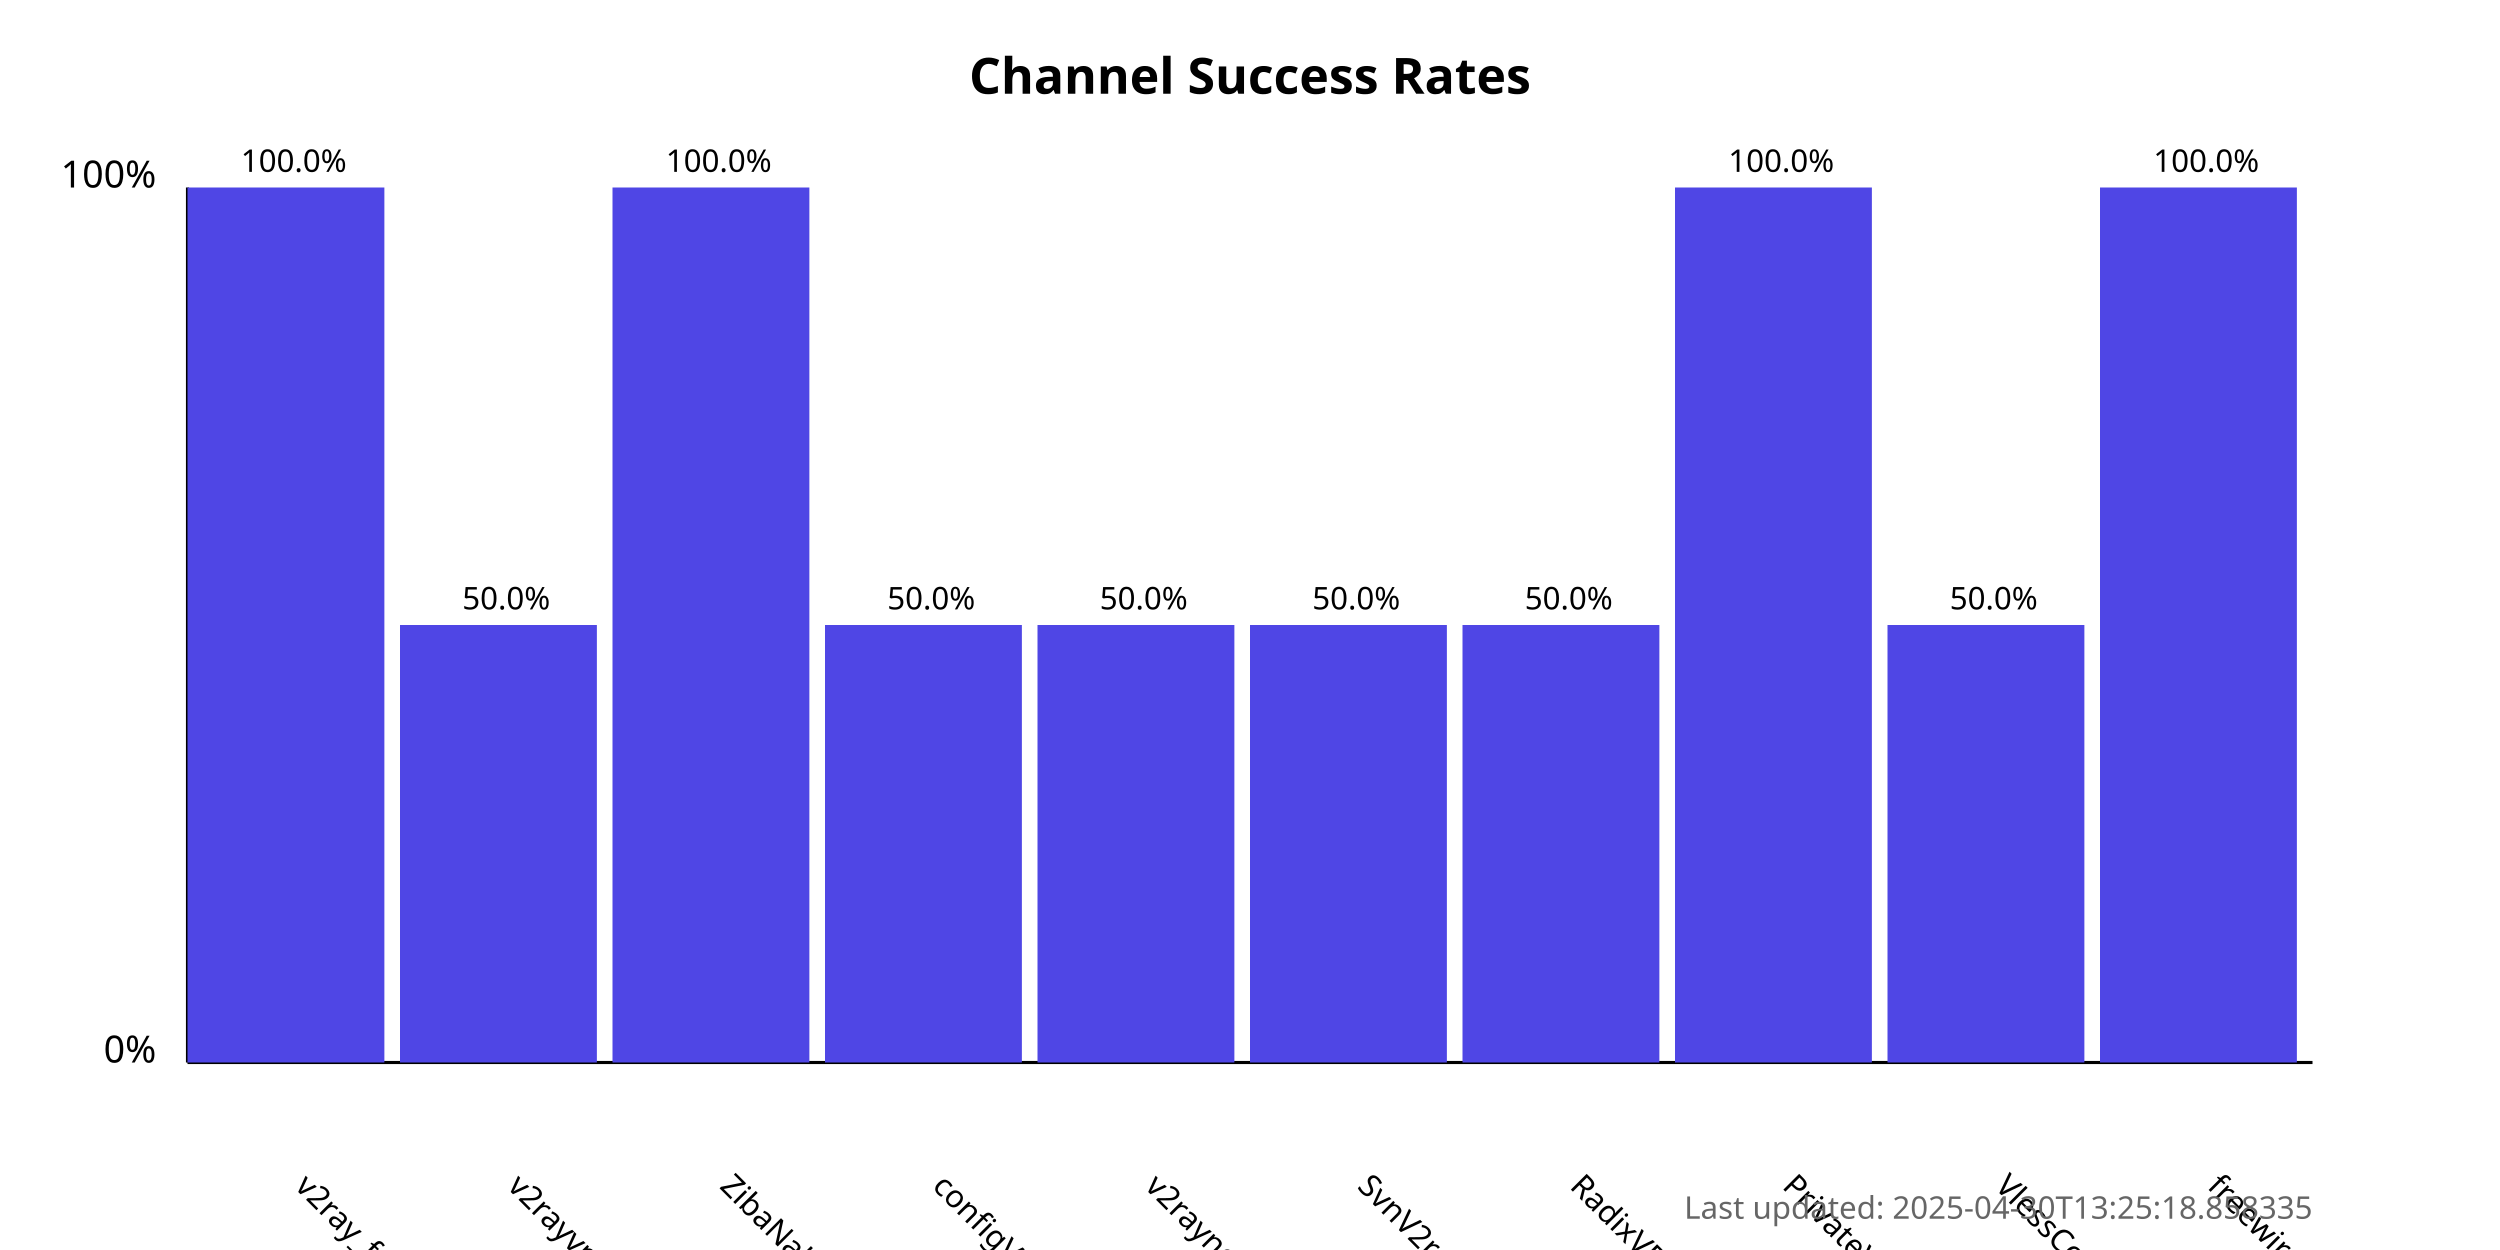
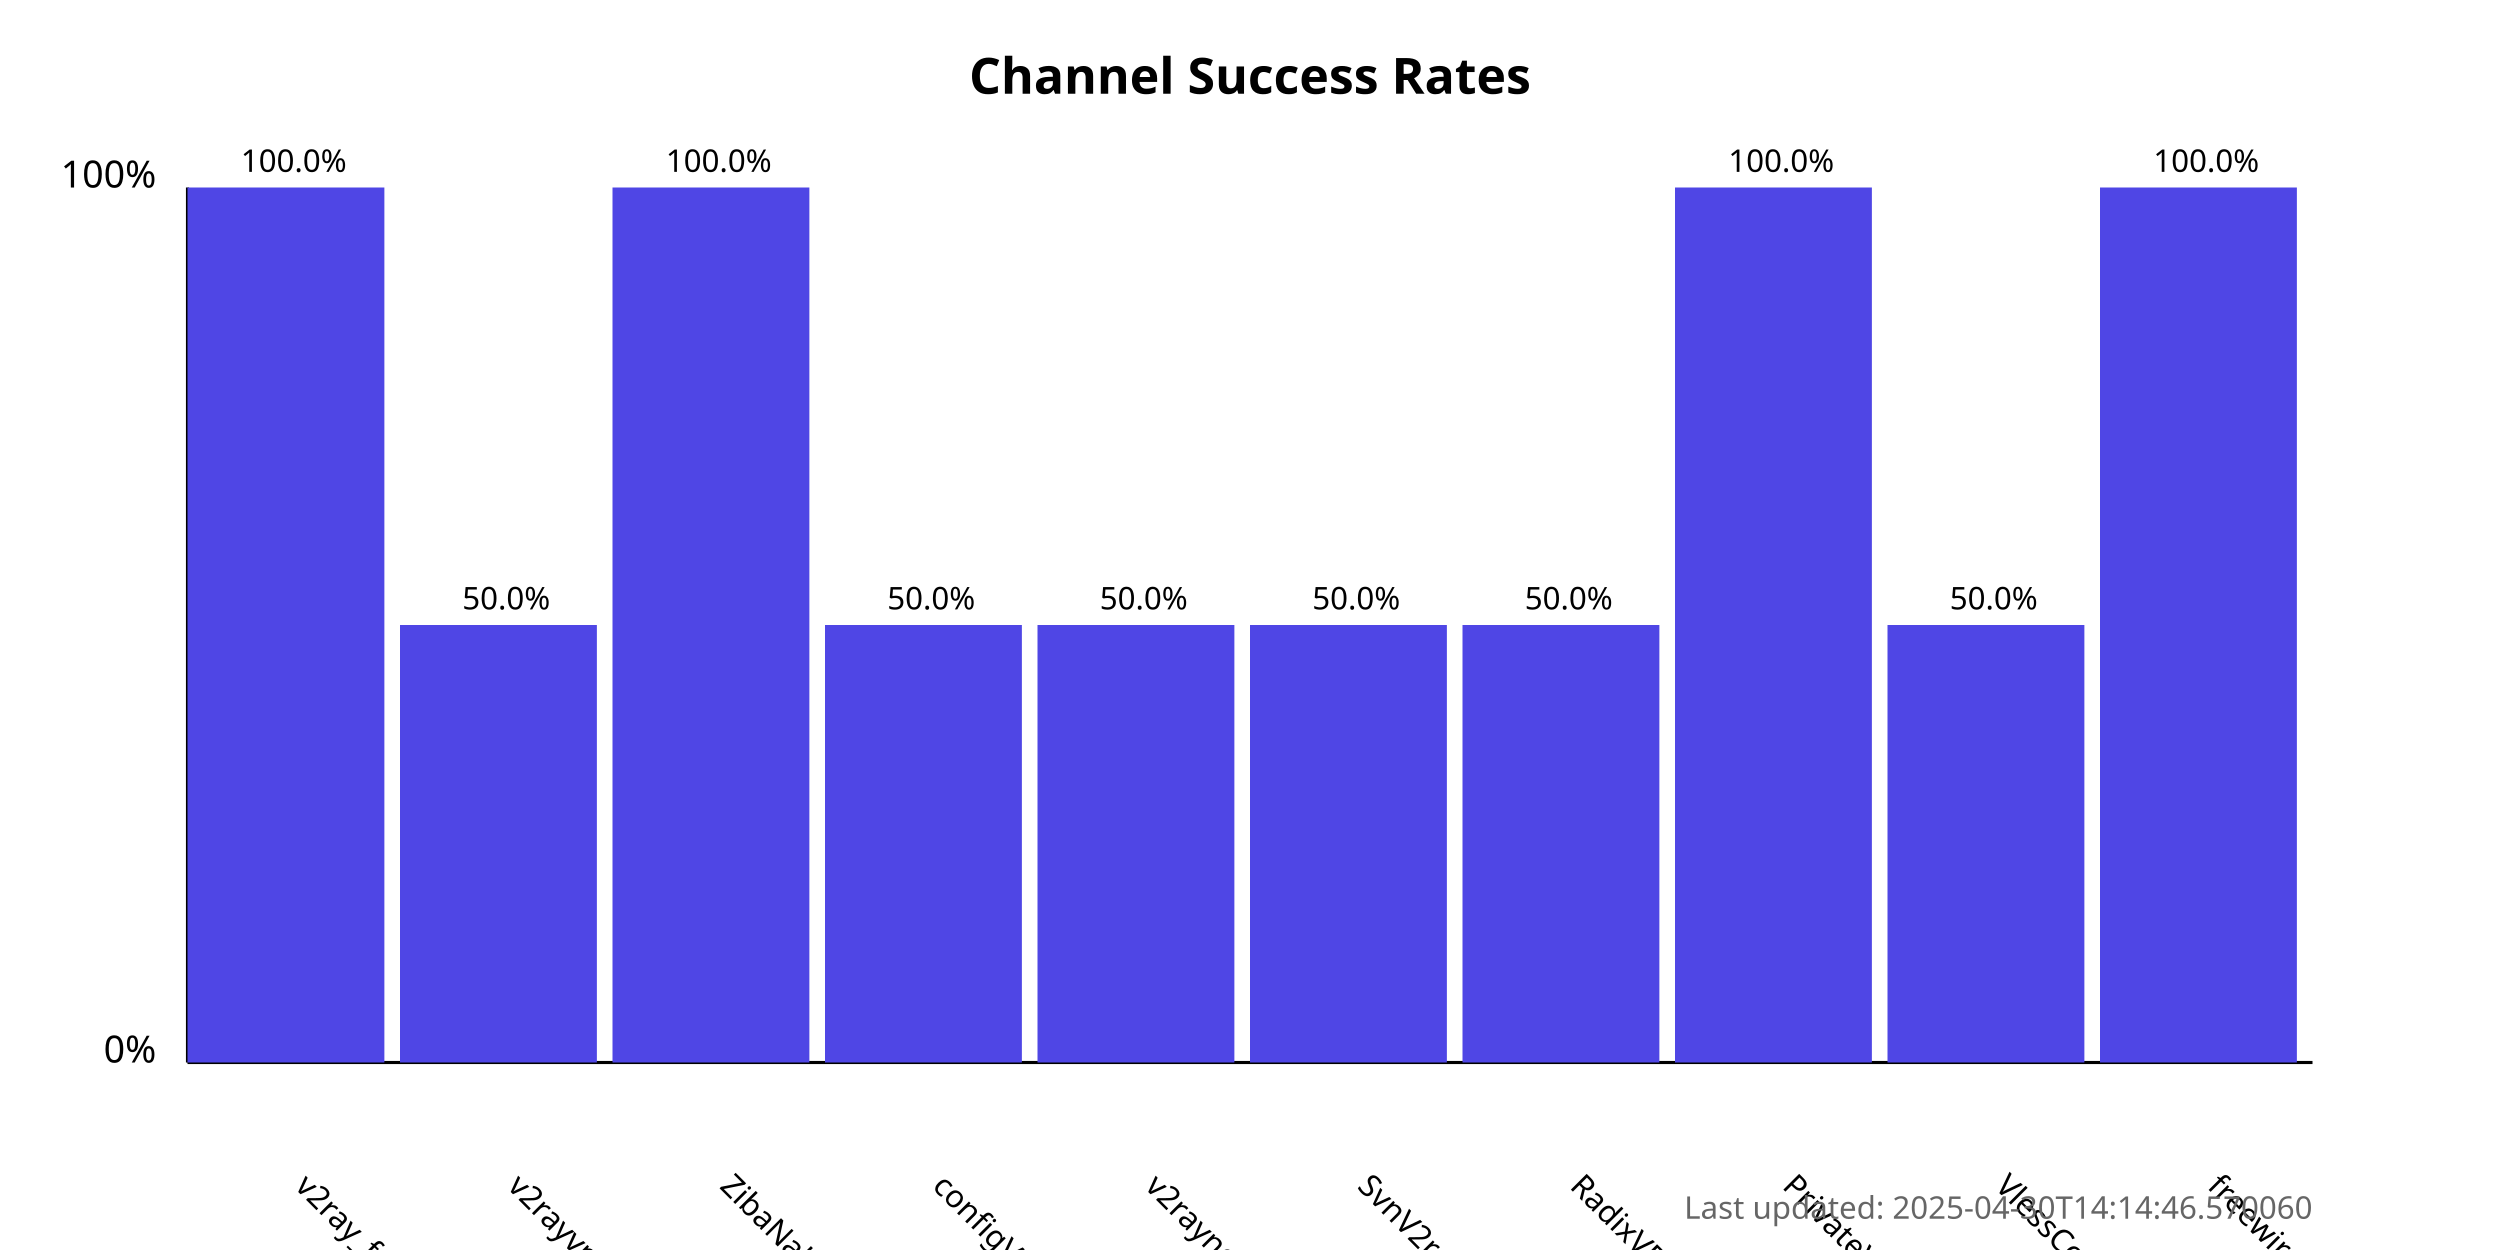
<svg xmlns="http://www.w3.org/2000/svg" width="800" height="400">
  <style>
            .chart-title { font: bold 16px sans-serif; }
            .axis-label { font: 12px sans-serif; }
            .tick-label { font: 10px sans-serif; }
            .bar { fill: #4f46e5; }
            .bar:hover { fill: #6366f1; }
            .timestamp { font: 10px sans-serif; fill: #666; }
        </style>
  <text x="400.0" y="30" text-anchor="middle" class="chart-title">
            Channel Success Rates
        </text>
  <line x1="60" y1="340" x2="60" y2="60" stroke="black" stroke-width="1" />
  <line x1="60" y1="340" x2="740" y2="340" stroke="black" stroke-width="1" />
  <text x="50" y="340" text-anchor="end" class="axis-label">0%</text>
  <text x="50" y="60" text-anchor="end" class="axis-label">100%</text>
  <g>
    <rect x="60" y="60.0" width="63.0" height="280.0" class="bar" />
    <text x="94.0" y="380" transform="rotate(45, 94.0, 380)" text-anchor="start" class="tick-label">
                v2ray_free_conf
            </text>
    <text x="94.0" y="55.0" text-anchor="middle" class="tick-label">
                100.0%
            </text>
  </g>
  <g>
    <rect x="128.0" y="200.0" width="63.0" height="140.0" class="bar" />
    <text x="162.0" y="380" transform="rotate(45, 162.0, 380)" text-anchor="start" class="tick-label">
                v2rayvpno
            </text>
    <text x="162.0" y="195.0" text-anchor="middle" class="tick-label">
                50.0%
            </text>
  </g>
  <g>
    <rect x="196.0" y="60.0" width="63.0" height="280.0" class="bar" />
    <text x="230.0" y="380" transform="rotate(45, 230.0, 380)" text-anchor="start" class="tick-label">
                ZibaNabz
            </text>
    <text x="230.0" y="55.0" text-anchor="middle" class="tick-label">
                100.0%
            </text>
  </g>
  <g>
    <rect x="264.0" y="200.0" width="63.0" height="140.0" class="bar" />
    <text x="298.0" y="380" transform="rotate(45, 298.0, 380)" text-anchor="start" class="tick-label">
                configV2rayForFree
            </text>
    <text x="298.0" y="195.0" text-anchor="middle" class="tick-label">
                50.0%
            </text>
  </g>
  <g>
    <rect x="332.0" y="200.0" width="63.0" height="140.0" class="bar" />
    <text x="366.0" y="380" transform="rotate(45, 366.0, 380)" text-anchor="start" class="tick-label">
                v2rayngvpn
            </text>
    <text x="366.0" y="195.0" text-anchor="middle" class="tick-label">
                50.0%
            </text>
  </g>
  <g>
    <rect x="400.0" y="200.0" width="63.0" height="140.0" class="bar" />
    <text x="434.0" y="380" transform="rotate(45, 434.0, 380)" text-anchor="start" class="tick-label">
                SvnV2ray
            </text>
    <text x="434.0" y="195.0" text-anchor="middle" class="tick-label">
                50.0%
            </text>
  </g>
  <g>
    <rect x="468.0" y="200.0" width="63.0" height="140.0" class="bar" />
    <text x="502.0" y="380" transform="rotate(45, 502.0, 380)" text-anchor="start" class="tick-label">
                RadixVPN
            </text>
    <text x="502.0" y="195.0" text-anchor="middle" class="tick-label">
                50.0%
            </text>
  </g>
  <g>
    <rect x="536.0" y="60.0" width="63.0" height="280.0" class="bar" />
    <text x="570.0" y="380" transform="rotate(45, 570.0, 380)" text-anchor="start" class="tick-label">
                PrivateVPNs
            </text>
    <text x="570.0" y="55.0" text-anchor="middle" class="tick-label">
                100.0%
            </text>
  </g>
  <g>
    <rect x="604.0" y="200.0" width="63.0" height="140.0" class="bar" />
    <text x="638.0" y="380" transform="rotate(45, 638.0, 380)" text-anchor="start" class="tick-label">
                VlessConfig
            </text>
    <text x="638.0" y="195.0" text-anchor="middle" class="tick-label">
                50.0%
            </text>
  </g>
  <g>
    <rect x="672.0" y="60.0" width="63.0" height="280.0" class="bar" />
    <text x="706.0" y="380" transform="rotate(45, 706.0, 380)" text-anchor="start" class="tick-label">
                freewireguard
            </text>
    <text x="706.0" y="55.0" text-anchor="middle" class="tick-label">
                100.0%
            </text>
  </g>
  <text x="740" y="390" text-anchor="end" class="timestamp">
-             Last updated: 2025-04-30T13:25:18.858335
+             Last updated: 2025-04-30T14:14:46.570060
        </text>
</svg>
